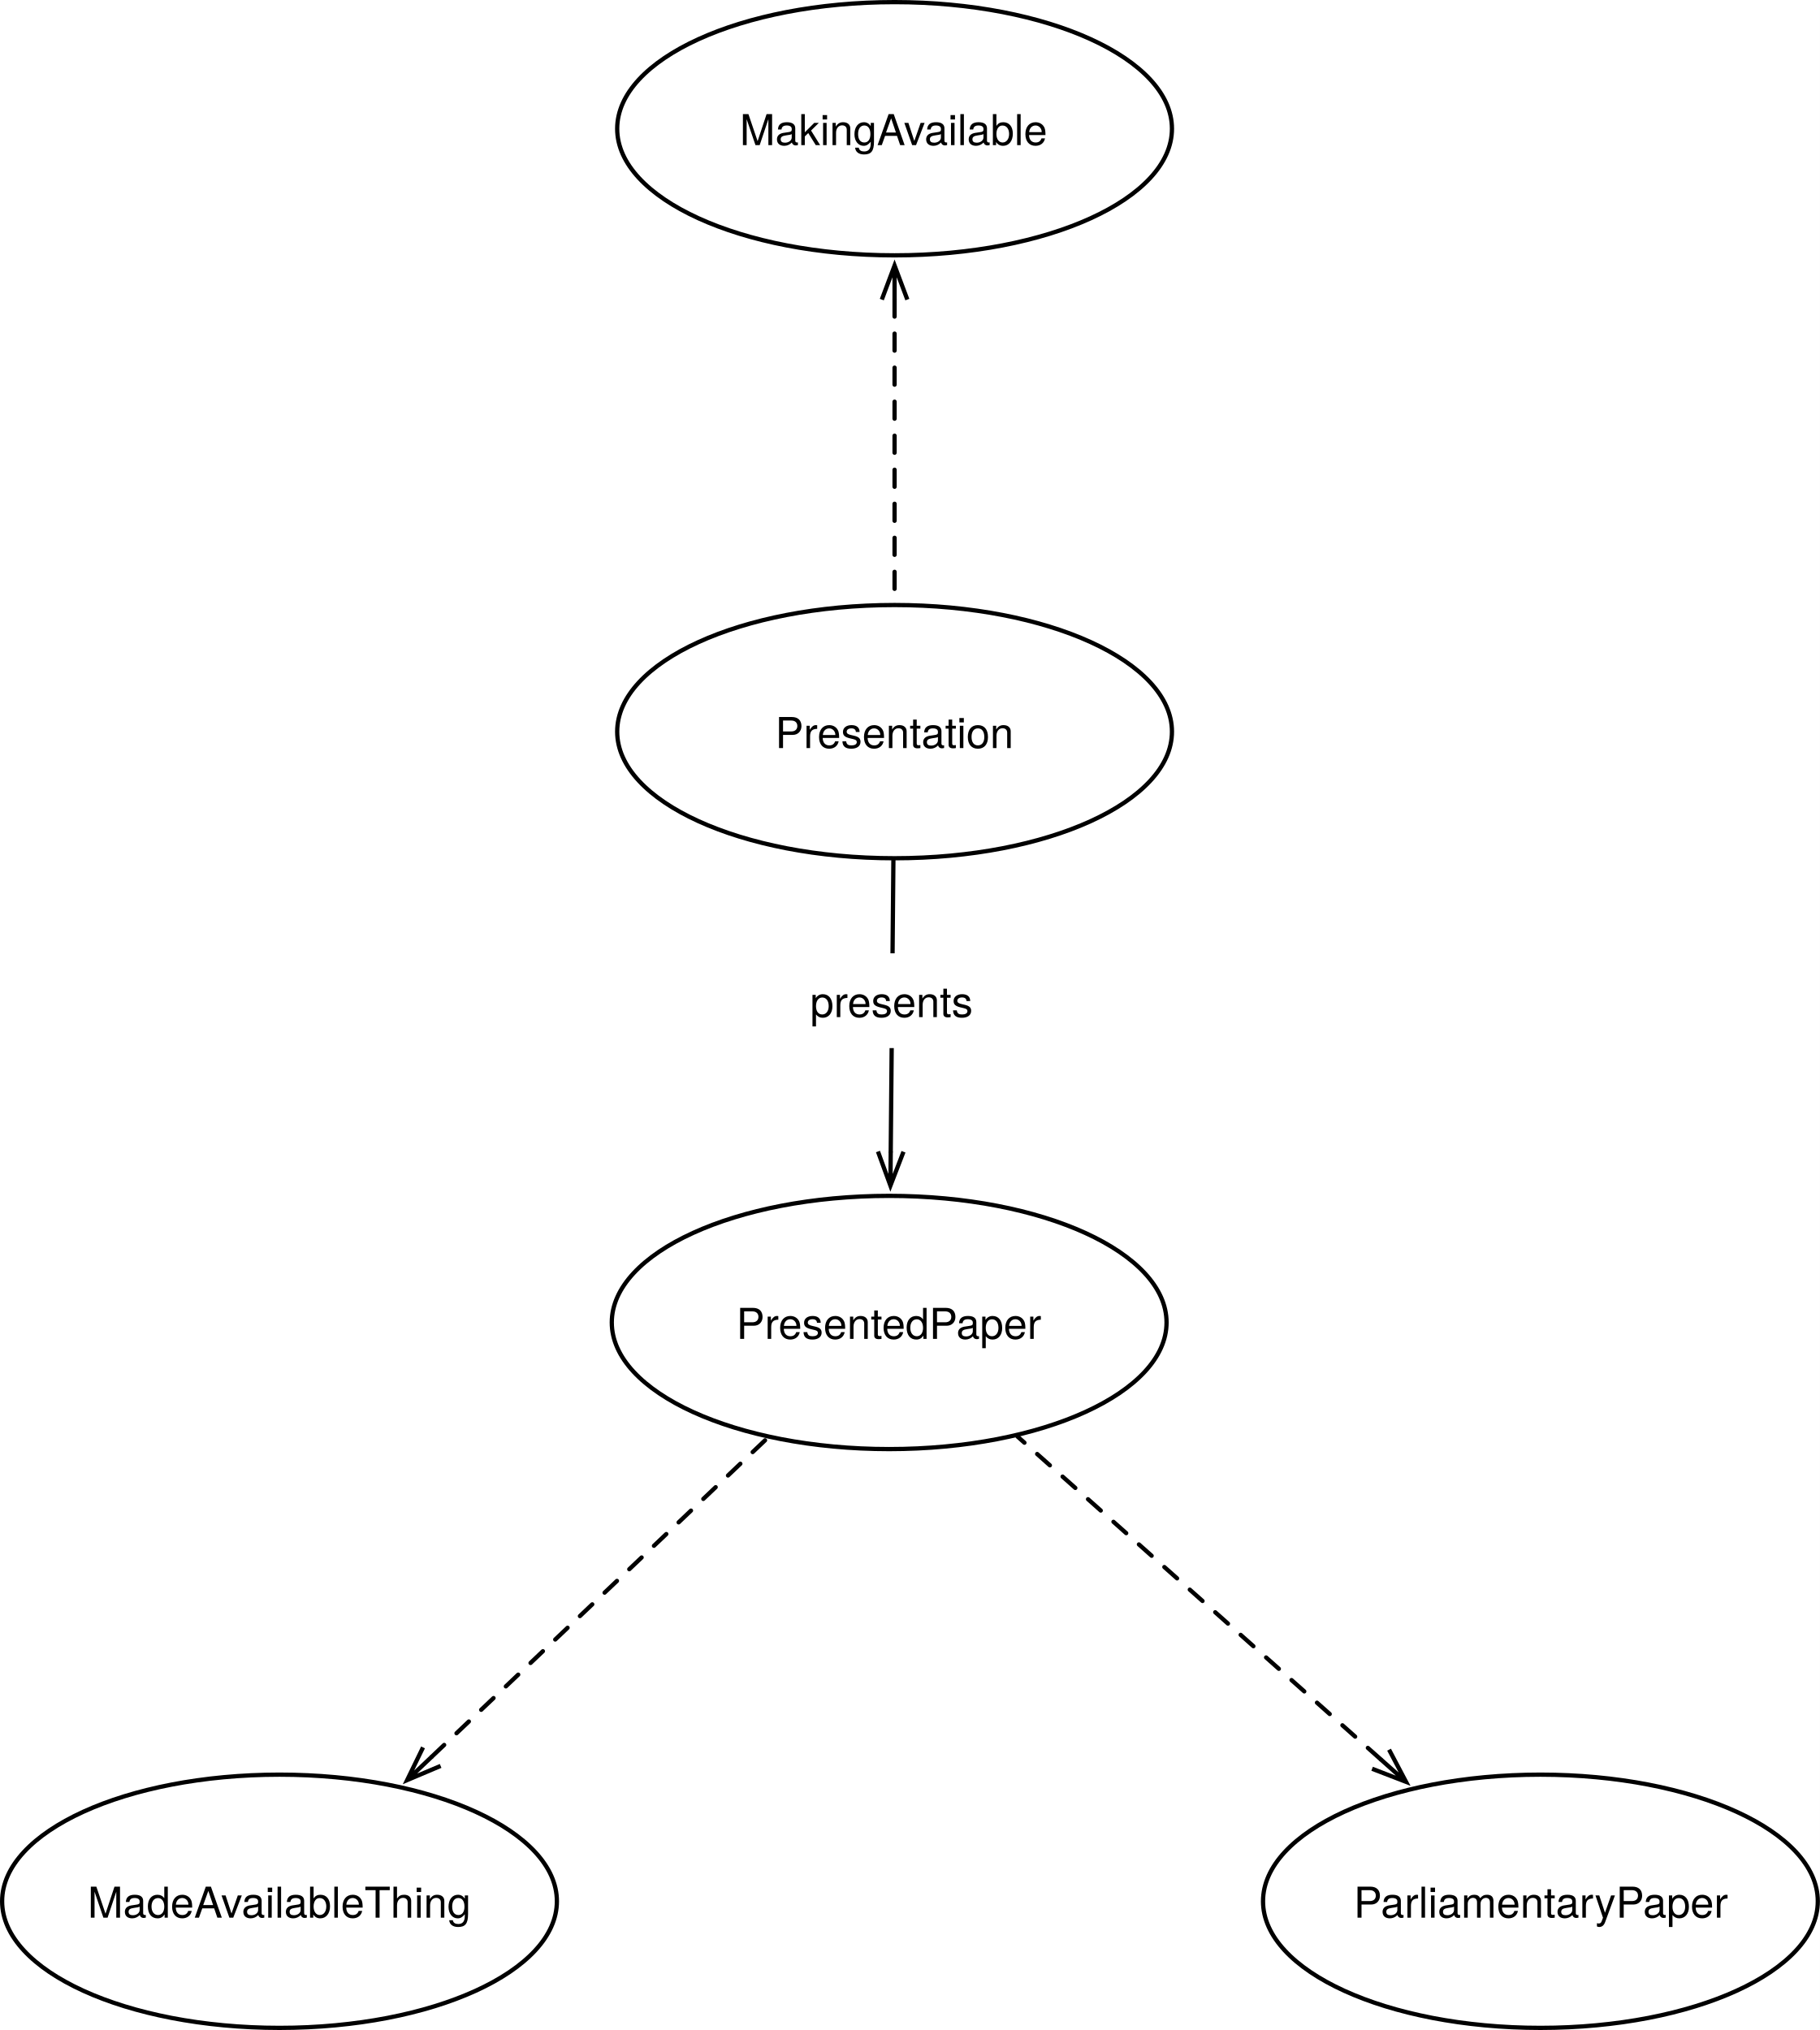
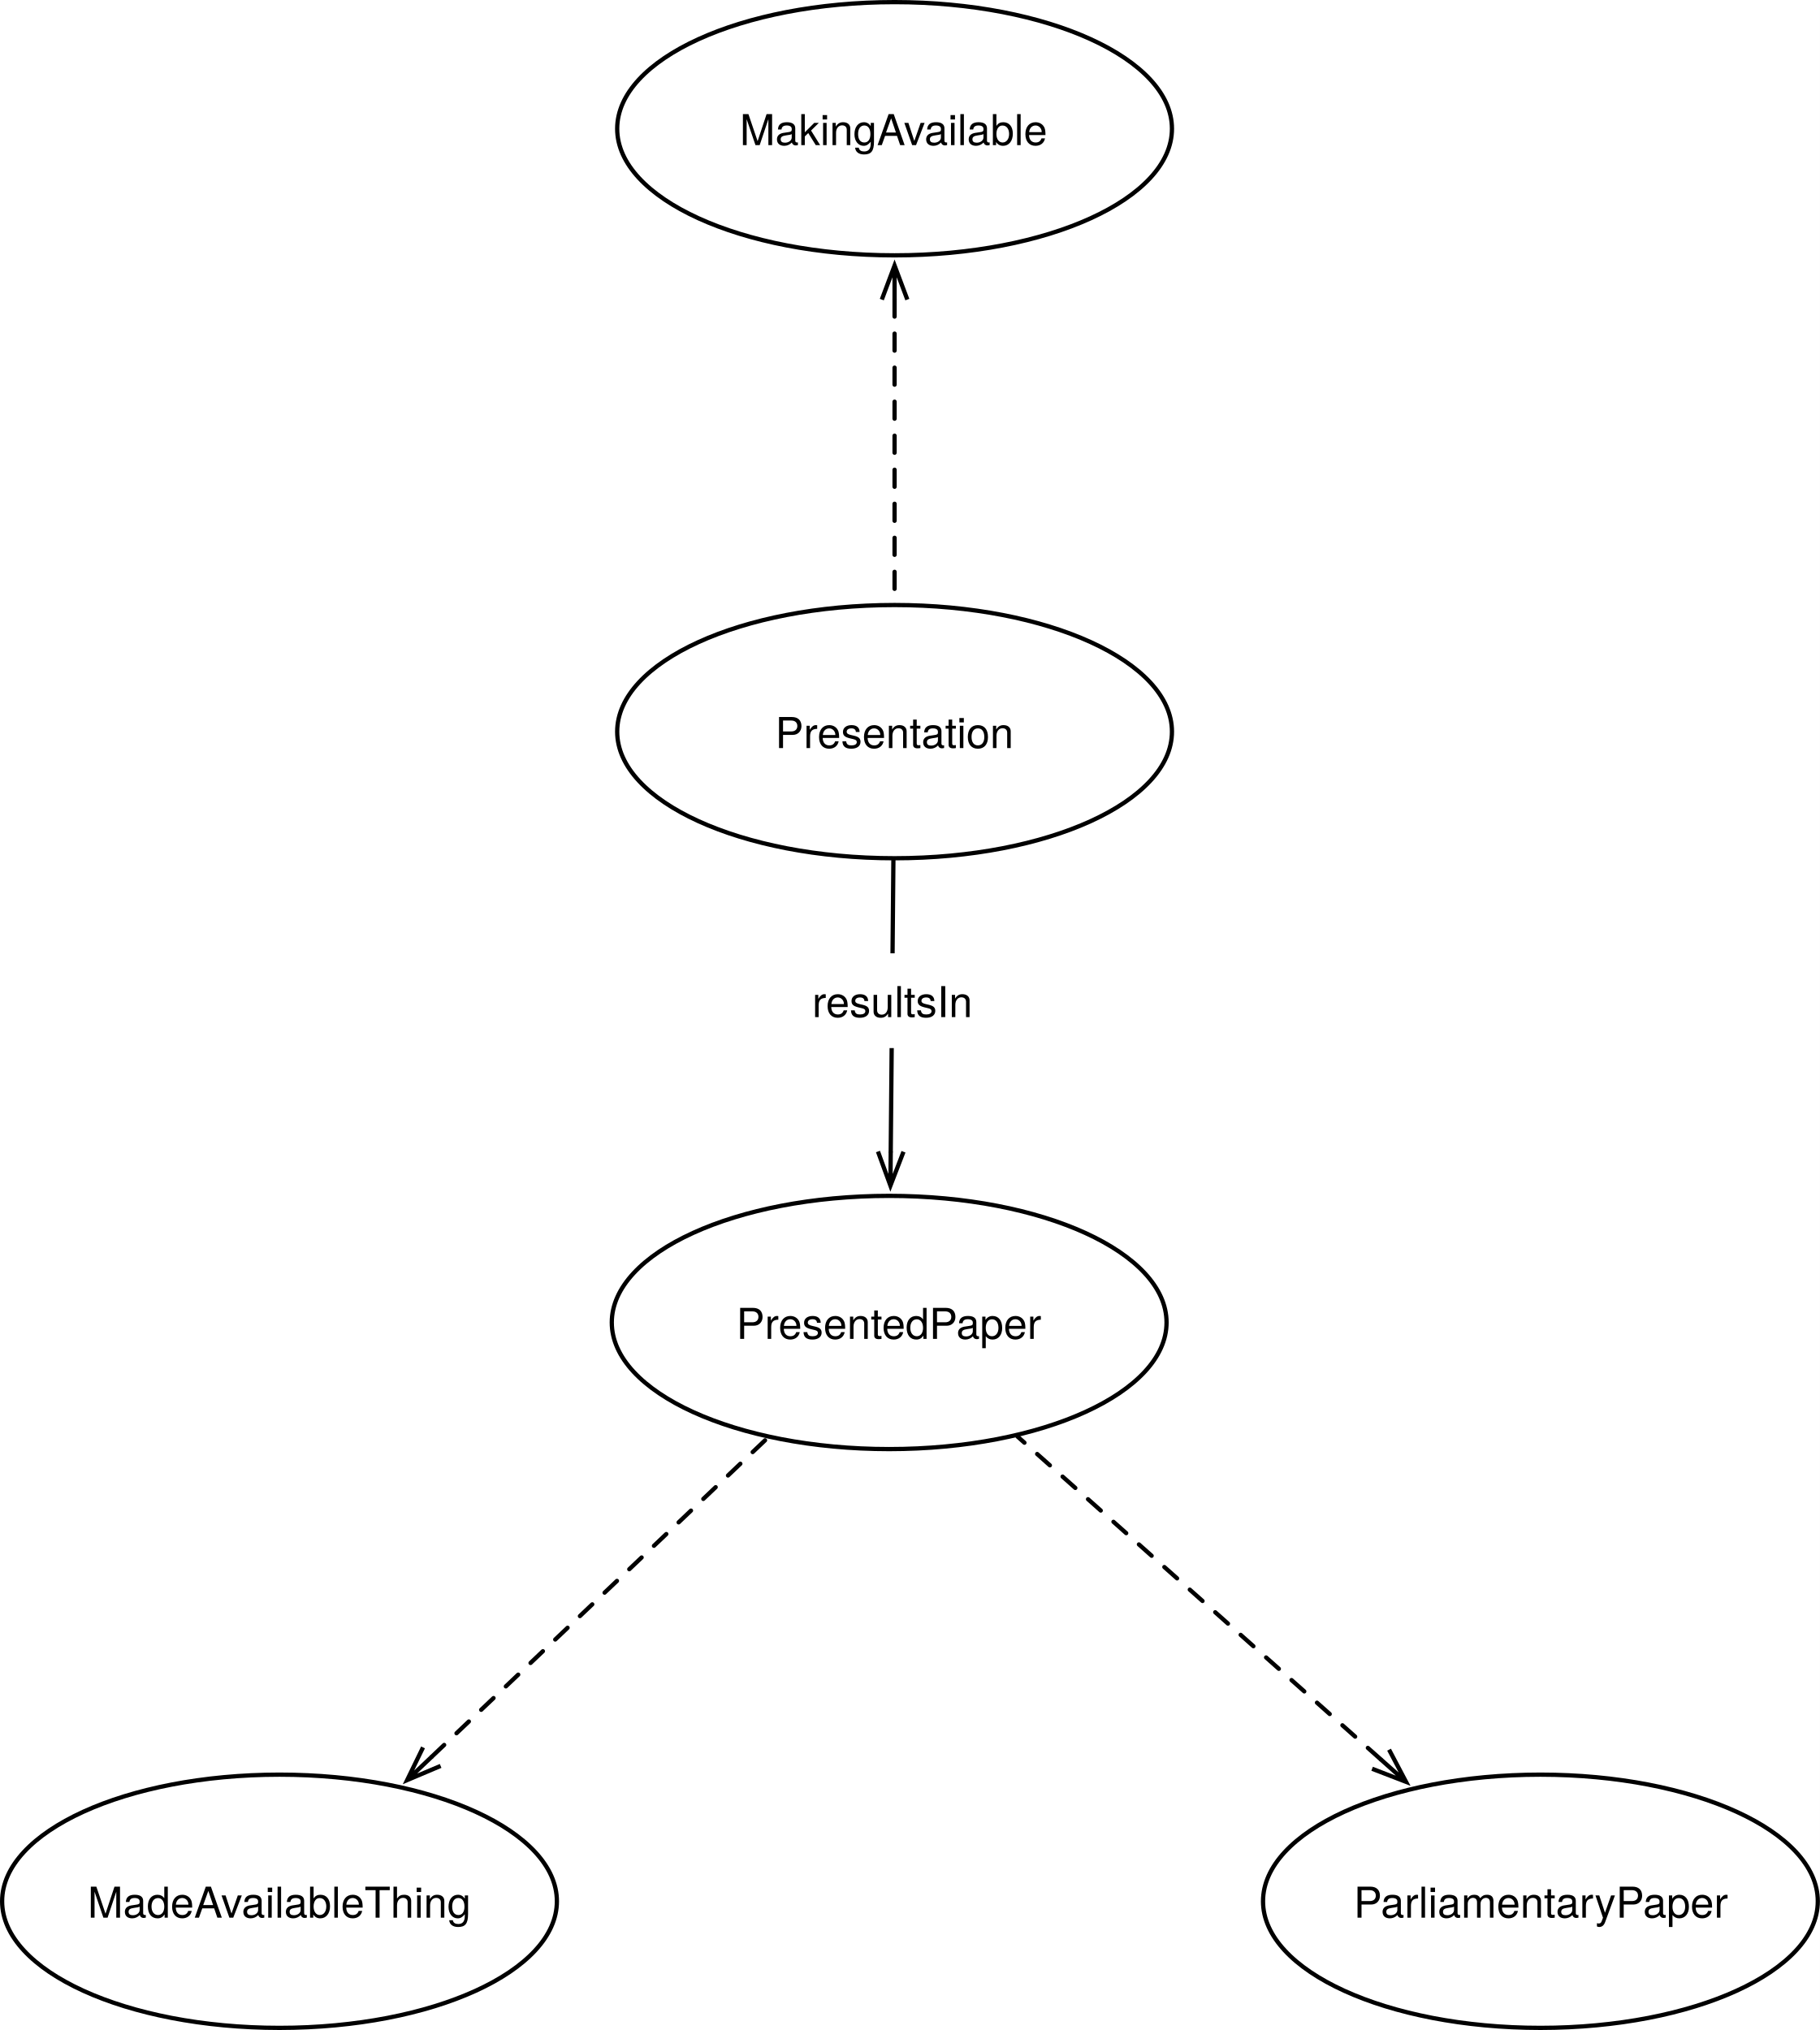
<svg xmlns="http://www.w3.org/2000/svg" version="1.1" viewBox="648.634 195.091 427.762 477.22" width="427.762" height="477.22">
  <defs>
    <font-face font-family="Helvetica Neue" font-size="10" panose-1="2 0 5 3 0 0 0 2 0 4" units-per-em="1000" underline-position="-100" underline-thickness="50" slope="0" x-height="517" cap-height="714" ascent="951.996" descent="-212.997" font-weight="400">
      <font-face-src>
        <font-face-name name="HelveticaNeue" />
      </font-face-src>
    </font-face>
    <marker orient="auto" overflow="visible" markerUnits="strokeWidth" id="StickArrow_Marker" stroke-linejoin="miter" stroke-miterlimit="10" viewBox="-1 -4 10 8" markerWidth="10" markerHeight="8" color="black">
      <g>
        <path d="M 8 0 L 0 0 M 0 -3 L 8 0 L 0 3" fill="none" stroke="currentColor" stroke-width="1" />
      </g>
    </marker>
    <marker orient="auto" overflow="visible" markerUnits="strokeWidth" id="StickArrow_Marker_2" stroke-linejoin="miter" stroke-miterlimit="10" viewBox="-9 -4 10 8" markerWidth="10" markerHeight="8" color="black">
      <g>
        <path d="M -8 0 L 0 0 M 0 3 L -8 0 L 0 -3" fill="none" stroke="currentColor" stroke-width="1" />
      </g>
    </marker>
  </defs>
  <g id="Canvas_1" stroke-dasharray="none" fill="none" fill-opacity="1" stroke="none" stroke-opacity="1">
    <rect fill="white" x="648.634" y="195.091" width="427.762" height="477.22" />
    <g id="Canvas_1_Layer_1">
      <g id="Graphic_949">
        <ellipse cx="857.628" cy="505.984" rx="65.197" ry="29.764" fill="white" />
        <ellipse cx="857.628" cy="505.984" rx="65.197" ry="29.764" stroke="black" stroke-linecap="round" stroke-linejoin="round" stroke-width="1" />
        <text transform="translate(810.4707 499.8442)" fill="black">
          <tspan font-family="Helvetica Neue" font-size="10" font-weight="400" fill="black" x="11.227" y="10">PresentedPaper</tspan>
        </text>
      </g>
      <g id="Line_968">
        <line x1="858.621" y1="397.35" x2="857.995" y2="465.821" marker-end="url(#StickArrow_Marker)" stroke="black" stroke-linecap="round" stroke-linejoin="round" stroke-width="1" />
      </g>
      <g id="Graphic_969">
-         <rect x="834.054" y="419.199" width="48.53" height="22.28" fill="white" />
-         <text transform="translate(839.0545 424.1992)" fill="black">
-           <tspan font-family="Helvetica Neue" font-size="10" font-weight="400" fill="black" x="0" y="10">presents</tspan>
+         <rect x="834.519" y="419.199" width="47.6" height="22.28" fill="white" />
+         <text transform="translate(839.5195 424.1992)" fill="black">
+           <tspan font-family="Helvetica Neue" font-size="10" font-weight="400" fill="black" x="0" y="10">resultsIn</tspan>
        </text>
      </g>
      <g id="Graphic_971">
        <ellipse cx="858.898" cy="367.087" rx="65.197" ry="29.764" fill="white" />
        <ellipse cx="858.898" cy="367.087" rx="65.197" ry="29.764" stroke="black" stroke-linecap="round" stroke-linejoin="round" stroke-width="1" />
        <text transform="translate(811.7402 360.9466)" fill="black">
          <tspan font-family="Helvetica Neue" font-size="10" font-weight="400" fill="black" x="19.097" y="10">Presentation</tspan>
        </text>
      </g>
      <g id="Graphic_1042">
        <ellipse cx="1010.699" cy="642.047" rx="65.197" ry="29.764" fill="white" />
        <ellipse cx="1010.699" cy="642.047" rx="65.197" ry="29.764" stroke="black" stroke-linecap="round" stroke-linejoin="round" stroke-width="1" />
        <text transform="translate(963.5415 635.9072)" fill="black">
          <tspan font-family="Helvetica Neue" font-size="10" font-weight="400" fill="black" x="3.267" y="10">ParliamentaryPaper</tspan>
        </text>
      </g>
      <g id="Line_1043">
        <line x1="973.132" y1="608.655" x2="887.795" y2="532.8" marker-start="url(#StickArrow_Marker_2)" stroke="black" stroke-linecap="round" stroke-linejoin="round" stroke-dasharray="4.0,4.0" stroke-width="1" />
      </g>
      <g id="Graphic_1060">
        <ellipse cx="858.898" cy="225.354" rx="65.197" ry="29.764" fill="white" />
        <ellipse cx="858.898" cy="225.354" rx="65.197" ry="29.764" stroke="black" stroke-linecap="round" stroke-linejoin="round" stroke-width="1" />
        <text transform="translate(811.7402 219.2143)" fill="black">
          <tspan font-family="Helvetica Neue" font-size="10" font-weight="400" fill="black" x="10.762" y="10">MakingAvailable</tspan>
        </text>
      </g>
      <g id="Line_1061">
        <line x1="858.898" y1="265.518" x2="858.898" y2="336.823" marker-start="url(#StickArrow_Marker_2)" stroke="black" stroke-linecap="round" stroke-linejoin="round" stroke-dasharray="4.0,4.0" stroke-width="1" />
      </g>
      <g id="Graphic_1062">
        <ellipse cx="714.331" cy="642.047" rx="65.197" ry="29.764" fill="white" />
        <ellipse cx="714.331" cy="642.047" rx="65.197" ry="29.764" stroke="black" stroke-linecap="round" stroke-linejoin="round" stroke-width="1" />
        <text transform="translate(667.1732 635.9072)" fill="black">
          <tspan font-family="Helvetica Neue" font-size="10" font-weight="400" fill="black" x="2.057" y="10">MadeAvailableThing</tspan>
        </text>
      </g>
      <g id="Line_1063">
        <line x1="750.131" y1="608.054" x2="829.007" y2="533.16" marker-start="url(#StickArrow_Marker_2)" stroke="black" stroke-linecap="round" stroke-linejoin="round" stroke-dasharray="4.0,4.0" stroke-width="1" />
      </g>
    </g>
  </g>
</svg>
